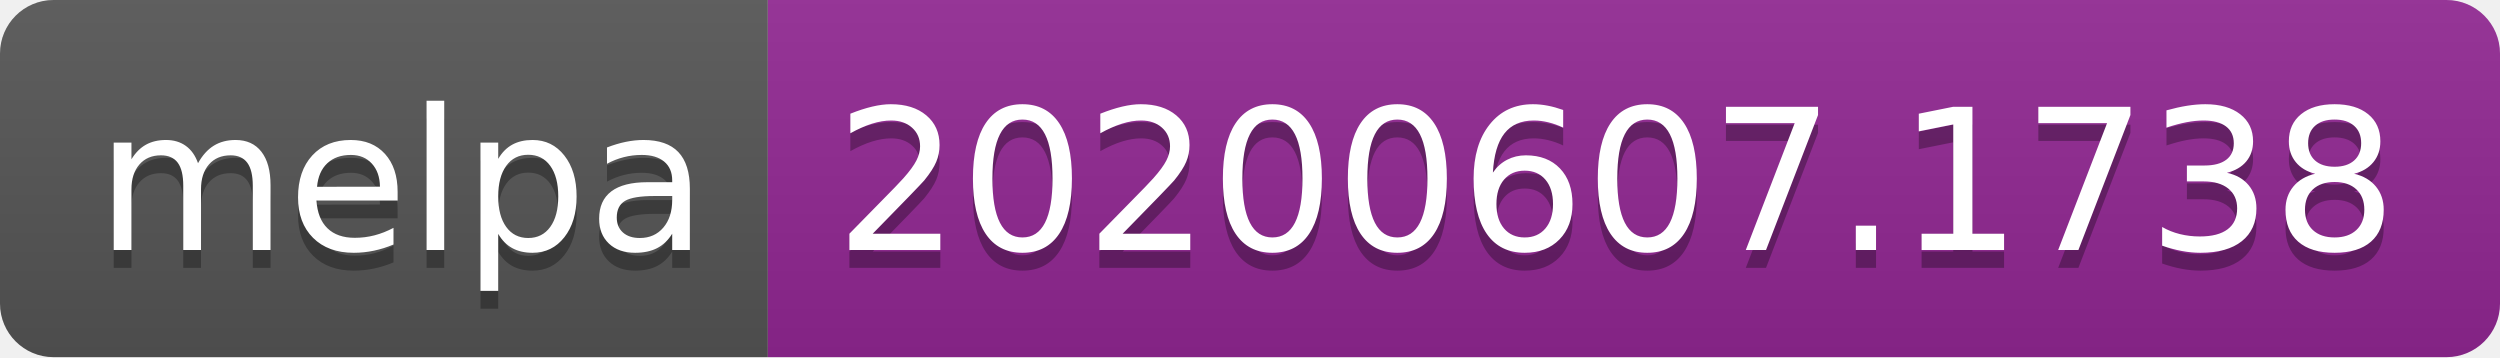
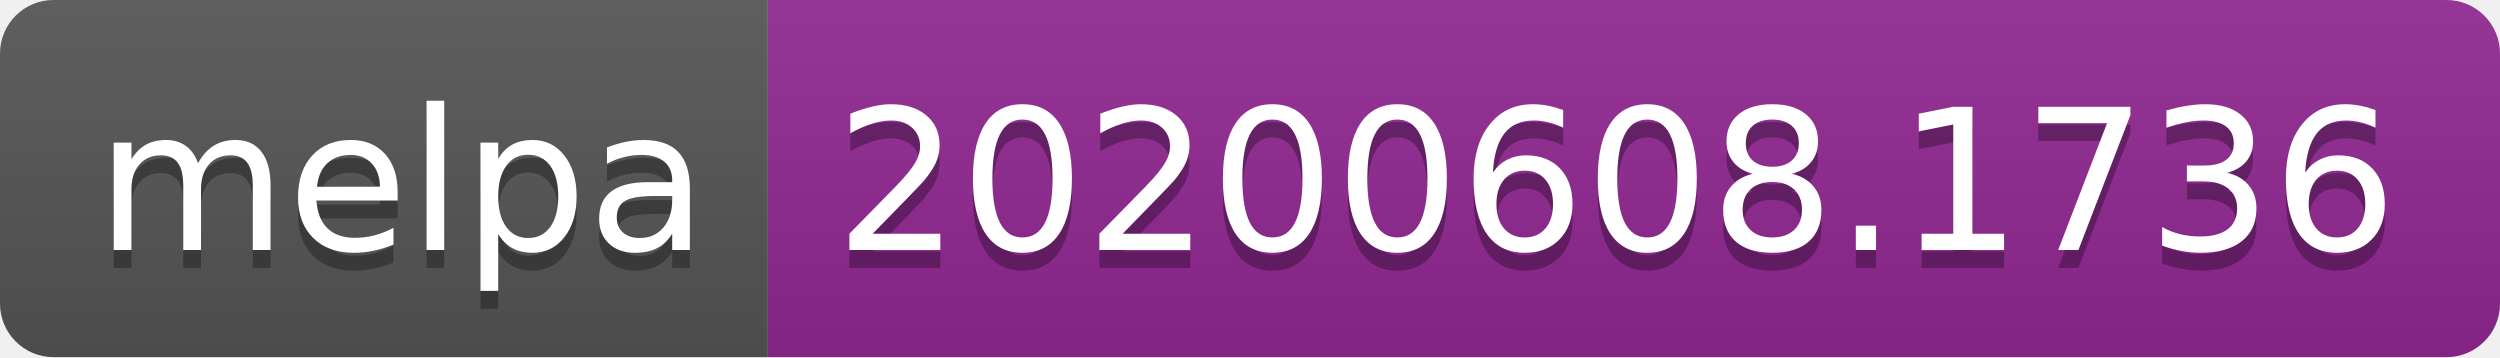
<svg xmlns="http://www.w3.org/2000/svg" width="140" height="20">
  <linearGradient id="s" x2="0" y2="100%">
    <stop offset="0" stop-color="#bbb" stop-opacity=".1" />
    <stop offset="1" stop-opacity=".1" />
  </linearGradient>
  <clipPath id="r">
    <rect width="140" height="20" rx="3" fill="#fff" />
  </clipPath>
  <g clip-path="url(#r)">
    <rect width="43" height="20" fill="#555" />
    <rect x="43" width="97" height="20" fill="#922793" />
    <rect width="140" height="20" fill="url(#s)" />
  </g>
  <g fill="#fff" text-anchor="middle" font-family="Verdana,Geneva,DejaVu Sans,sans-serif" text-rendering="geometricPrecision" font-size="110">
    <text x="225" y="150" fill="#010101" fill-opacity=".3" transform="scale(.1)" textLength="330">melpa</text>
    <text x="225" y="140" transform="scale(.1)" textLength="330">melpa</text>
-     <text x="905" y="150" fill="#010101" fill-opacity=".3" transform="scale(.1)" textLength="870">20200607.1738</text>
-     <text x="905" y="140" transform="scale(.1)" textLength="870">20200607.1738</text>
+     <text x="905" y="150" fill="#010101" fill-opacity=".3" transform="scale(.1)" textLength="870">20200608.1736</text>
+     <text x="905" y="140" transform="scale(.1)" textLength="870">20200608.1736</text>
  </g>
</svg>
